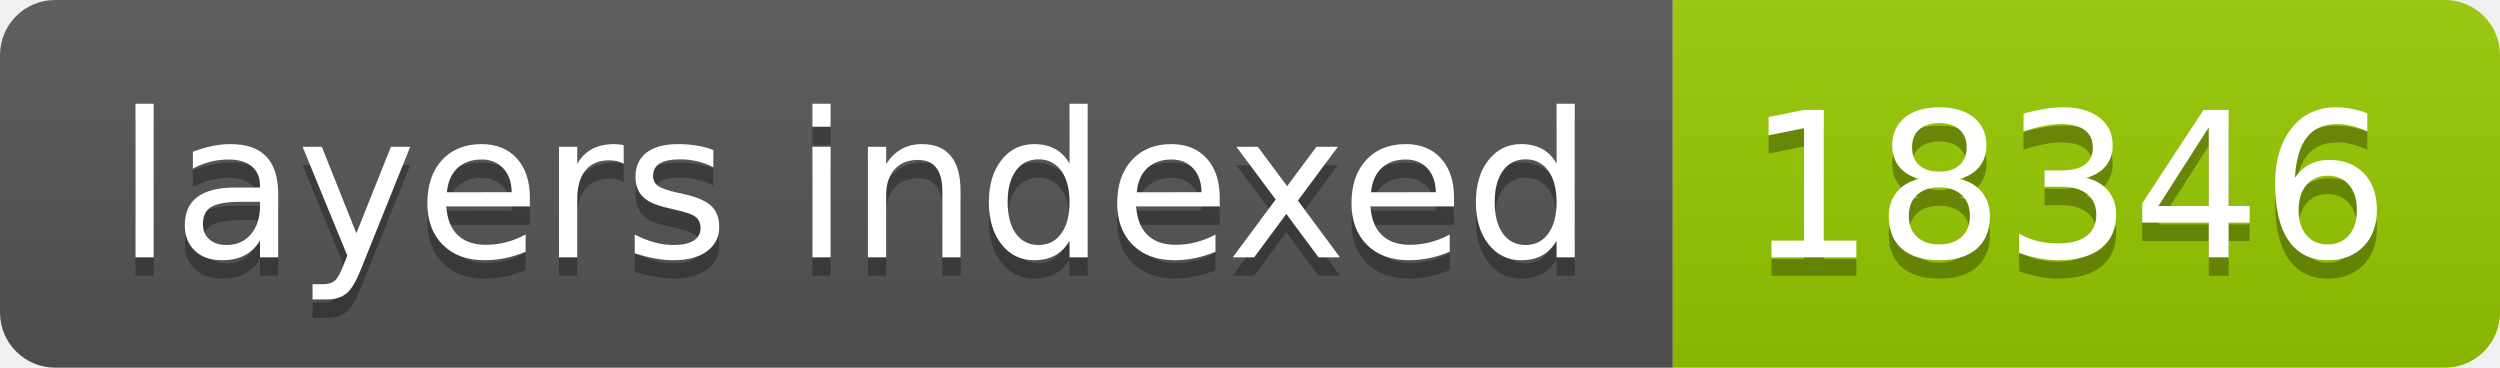
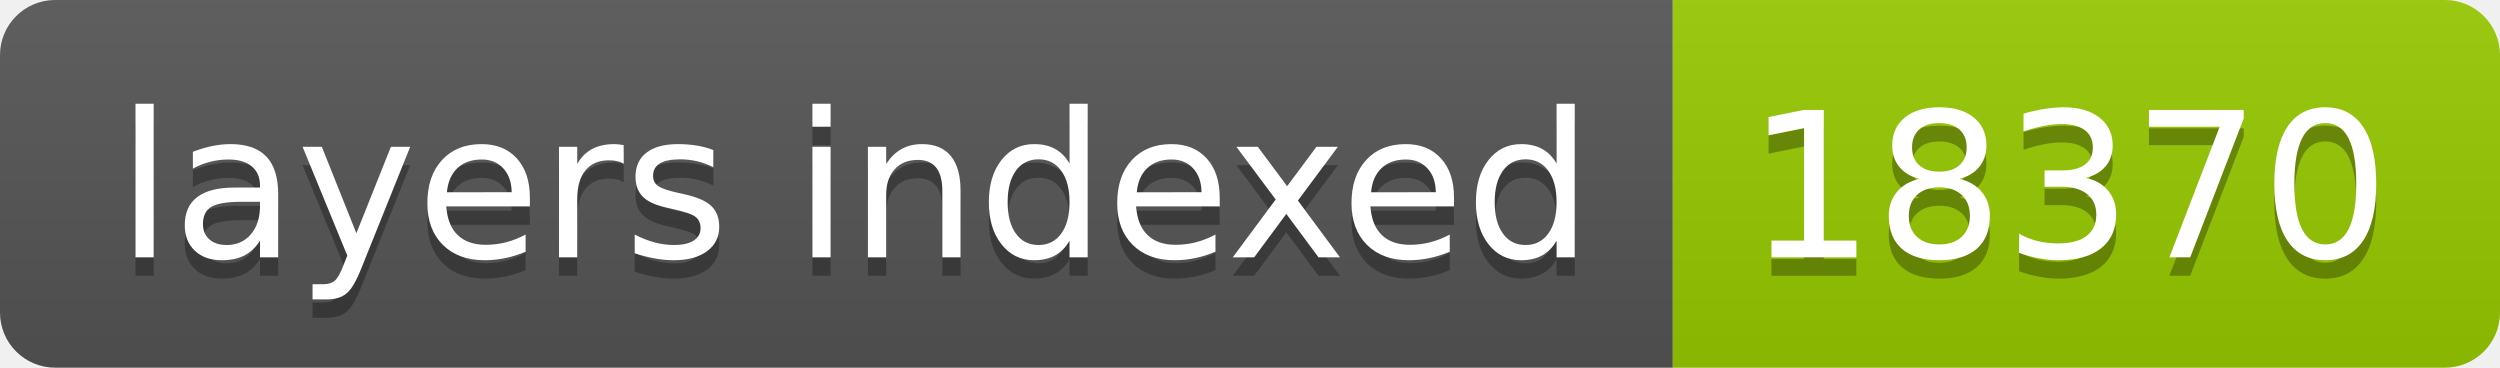
- <svg xmlns="http://www.w3.org/2000/svg" width="136" height="20" role="img" aria-label="layers indexed: 18346">
+ <svg xmlns="http://www.w3.org/2000/svg" width="136" height="20" role="img" aria-label="layers indexed: 18370">
  <linearGradient id="s" x2="0" y2="100%">
    <stop offset="0" stop-color="#bbb" stop-opacity=".1" />
    <stop offset="1" stop-opacity=".1" />
  </linearGradient>
  <clipPath id="r">
    <rect width="136" height="20" rx="3" fill="#fff" />
  </clipPath>
  <g clip-path="url(#r)">
    <rect width="91" height="20" fill="#555" />
    <rect x="91" width="45" height="20" fill="#97ca00" />
    <rect width="136" height="20" fill="url(#s)" />
  </g>
  <g fill="#fff" text-anchor="middle" font-family="Verdana,Geneva,DejaVu Sans,sans-serif" text-rendering="geometricPrecision" font-size="110">
    <text aria-hidden="true" x="465" y="150" fill="#010101" fill-opacity=".3" transform="scale(.1)" textLength="810">layers indexed</text>
    <text x="465" y="140" transform="scale(.1)" fill="#fff" textLength="810">layers indexed</text>
-     <text aria-hidden="true" x="1125" y="150" fill="#010101" fill-opacity=".3" transform="scale(.1)" textLength="350">18346</text>
-     <text x="1125" y="140" transform="scale(.1)" fill="#fff" textLength="350">18346</text>
+     <text aria-hidden="true" x="1125" y="150" fill="#010101" fill-opacity=".3" transform="scale(.1)" textLength="350">18370</text>
+     <text x="1125" y="140" transform="scale(.1)" fill="#fff" textLength="350">18370</text>
  </g>
</svg>
